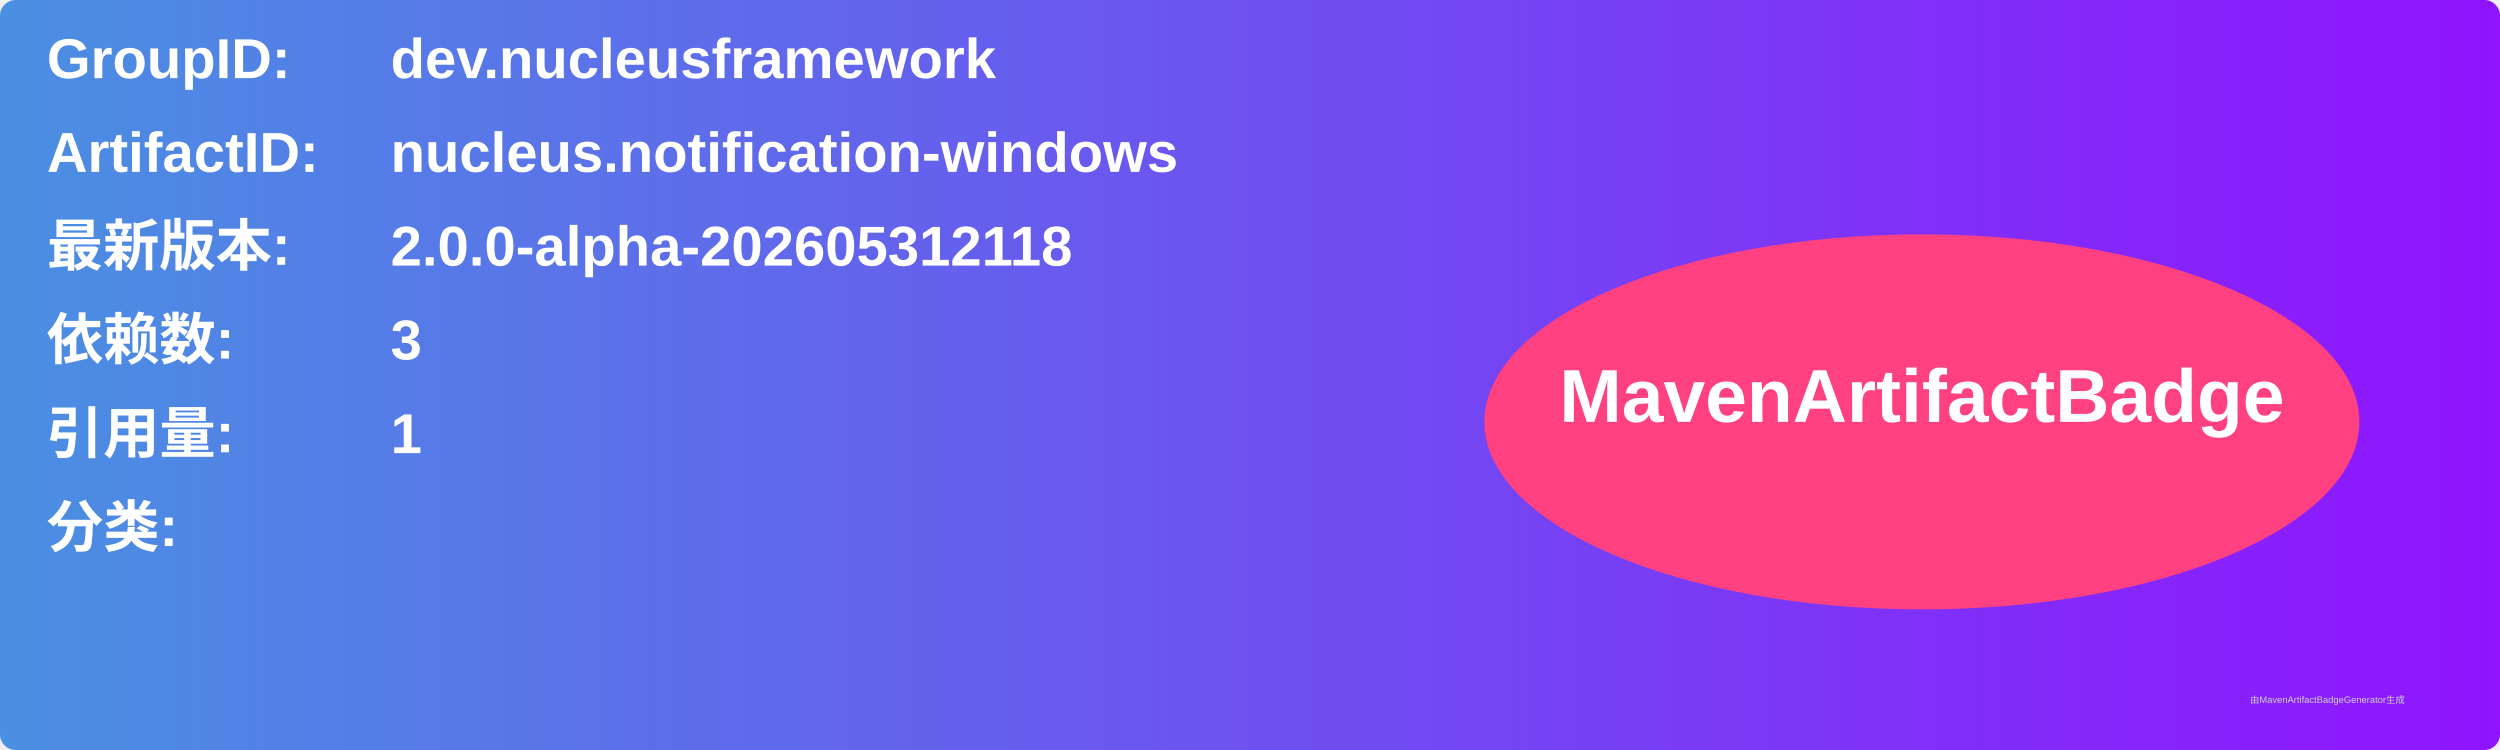
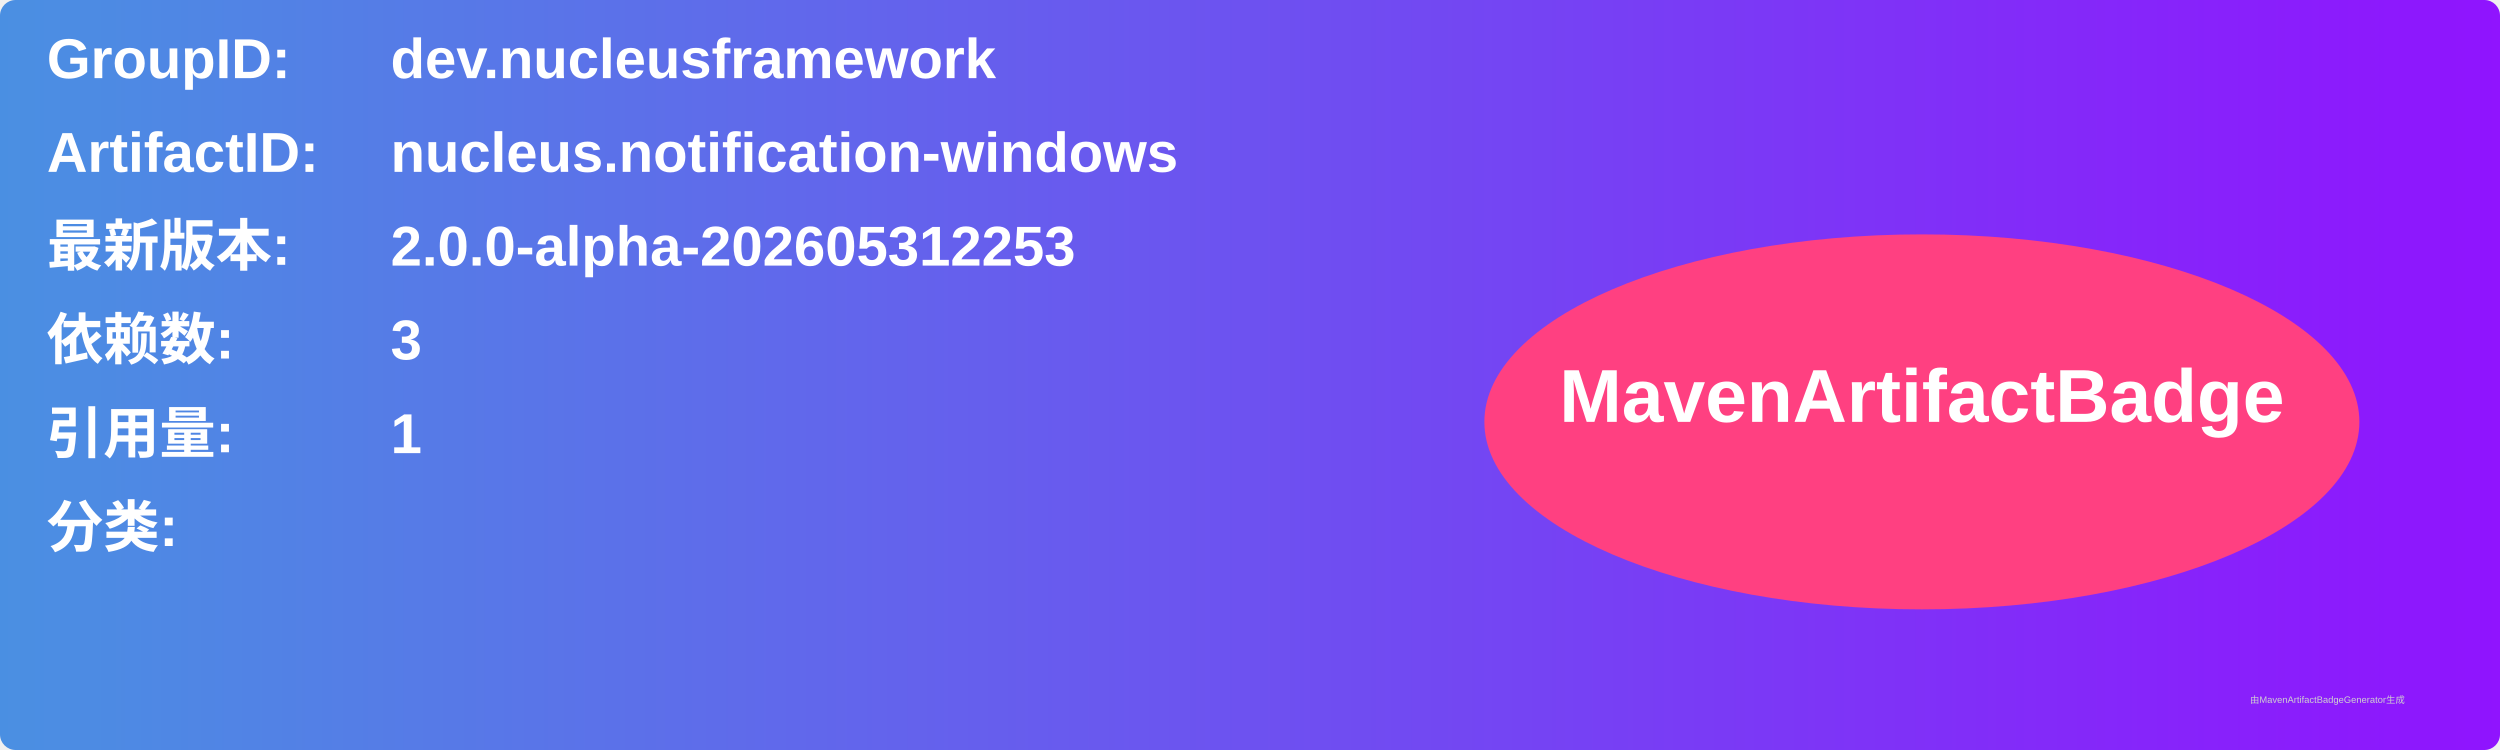
<svg xmlns="http://www.w3.org/2000/svg" width="800" height="240" viewBox="0 0 800 240">
  <linearGradient id="grad" x1="0%" y1="0%" x2="100%" y2="0%">
    <stop offset="0%" stop-color="#4a90e2" />
    <stop offset="100%" stop-color="#9013fe" />
  </linearGradient>
  <rect width="100%" height="100%" rx="5" ry="5" fill="url(#grad)" />
  <g transform="translate(15, 15)">
    <text x="0" y="10" font-family="Arial" font-size="18" fill="white" font-weight="bold" width="260">GroupID:</text>
    <text x="110" y="10" font-family="Arial" font-size="18" fill="white" font-weight="bold" width="460">dev.nucleusframework</text>
    <text x="0" y="40" font-family="Arial" font-size="18" fill="white" font-weight="bold" width="260">ArtifactID:</text>
    <text x="110" y="40" font-family="Arial" font-size="18" fill="white" font-weight="bold" width="460">nucleus.notification-windows</text>
    <text x="0" y="70" font-family="Arial" font-size="18" fill="white" font-weight="bold">最新版本:</text>
    <text x="110" y="70" font-family="Arial" font-size="18" fill="white" font-weight="bold">
-       <tspan font-weight="bold">2.0.0-alpha-202605312118</tspan>
+       <tspan font-weight="bold">2.0.0-alpha-202605312253</tspan>
    </text>
    <text x="0" y="100" font-family="Arial" font-size="18" fill="white" font-weight="bold">依赖数: </text>
    <text x="110" y="100" font-family="Arial" font-size="18" fill="white">
      <tspan font-weight="bold">3</tspan>
    </text>
    <text x="0" y="130" font-family="Arial" font-size="18" fill="white" font-weight="bold">引用量: </text>
    <text x="110" y="130" font-family="Arial" font-size="18" fill="white">
      <tspan font-weight="bold">1</tspan>
    </text>
    <text x="0" y="160" font-family="Arial" font-size="18" fill="white" font-weight="bold">分类:</text>
    <text x="10" y="190" font-family="Arial" font-size="10" fill="white">
      <tspan font-weight="bold" />
    </text>
    <ellipse cx="600" cy="120" rx="140" ry="60" fill="#ff4081" />
    <text x="600" y="120" text-anchor="middle" font-family="Arial" font-size="24" fill="white" font-weight="bold">MavenArtifactBadge</text>
  </g>
  <text x="720" y="225" font-family="Arial" font-size="3" fill="#d0d0d0">由MavenArtifactBadgeGenerator生成</text>
</svg>
